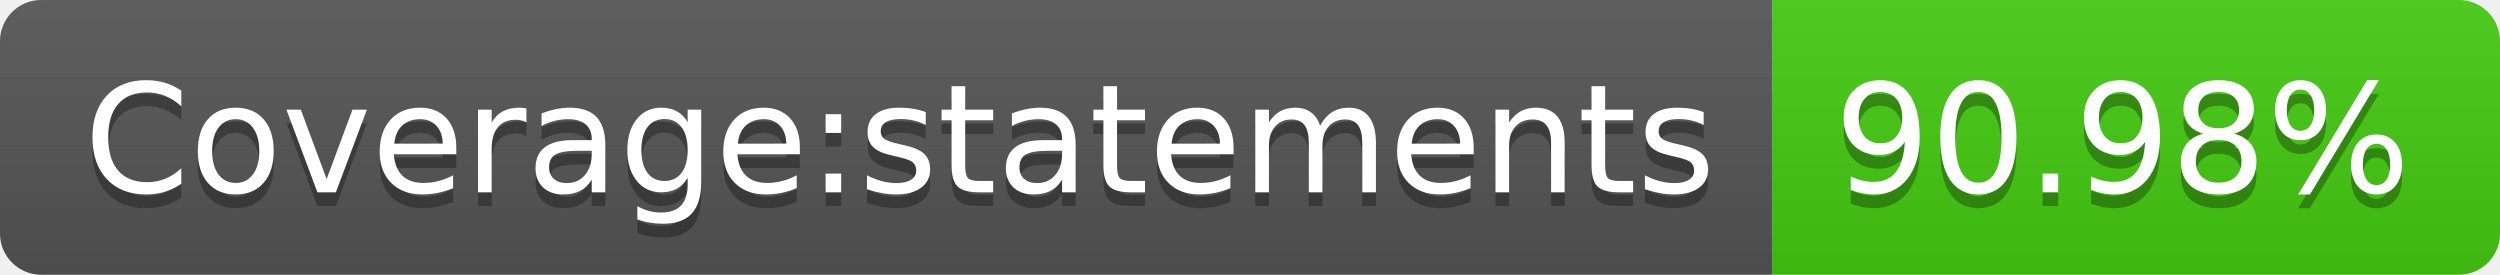
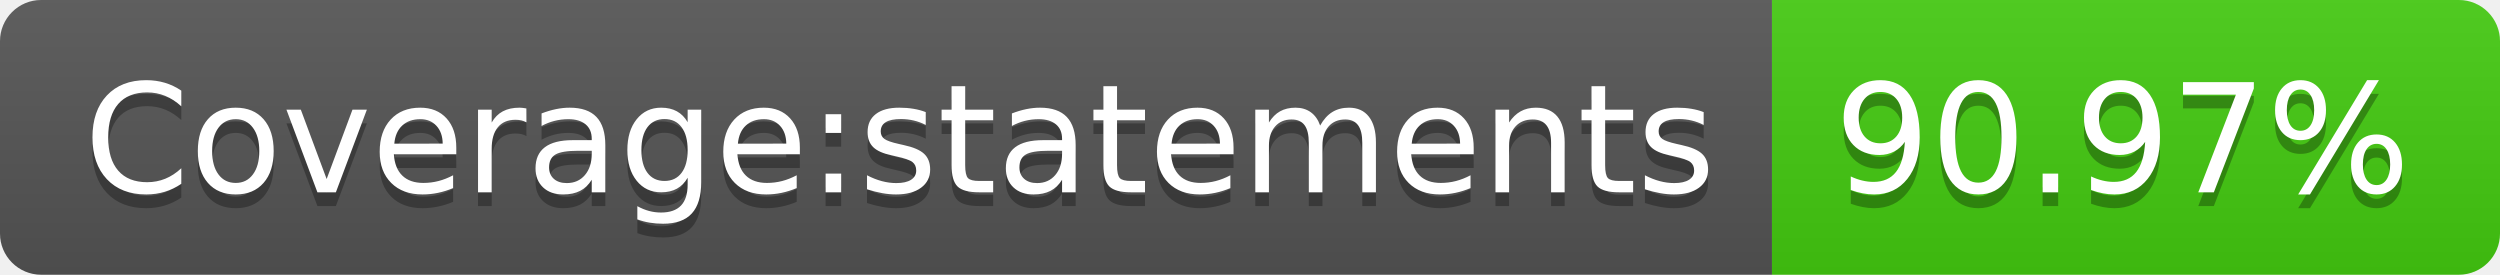
- <svg xmlns="http://www.w3.org/2000/svg" width="182" height="20" role="img" aria-label="Coverage:statements: 90.98%">
+ <svg xmlns="http://www.w3.org/2000/svg" width="182" height="20" role="img" aria-label="Coverage:statements: 90.97%">
  <linearGradient id="s" x2="0" y2="100%">
    <stop offset="0" stop-color="#bbb" stop-opacity=".1" />
    <stop offset="1" stop-opacity=".1" />
  </linearGradient>
  <clipPath id="r">
    <rect width="182" height="20" rx="3" fill="#fff" />
  </clipPath>
  <g clip-path="url(#r)">
    <rect width="129" height="20" fill="#555" />
    <rect x="129" width="53" height="20" fill="#4c1" />
    <rect width="182" height="20" fill="url(#s)" />
  </g>
  <g fill="#fff" text-anchor="middle" font-family="Verdana,Geneva,DejaVu Sans,sans-serif" text-rendering="geometricPrecision" font-size="110">
    <text aria-hidden="true" x="655" y="150" fill="#010101" fill-opacity=".3" transform="scale(.1)" textLength="1190">Coverage:statements</text>
    <text x="655" y="140" transform="scale(.1)" fill="#fff" textLength="1190">Coverage:statements</text>
-     <text aria-hidden="true" x="1545" y="150" fill="#010101" fill-opacity=".3" transform="scale(.1)" textLength="430">90.98%</text>
-     <text x="1545" y="140" transform="scale(.1)" fill="#fff" textLength="430">90.98%</text>
+     <text aria-hidden="true" x="1545" y="150" fill="#010101" fill-opacity=".3" transform="scale(.1)" textLength="430">90.97%</text>
+     <text x="1545" y="140" transform="scale(.1)" fill="#fff" textLength="430">90.97%</text>
  </g>
</svg>
